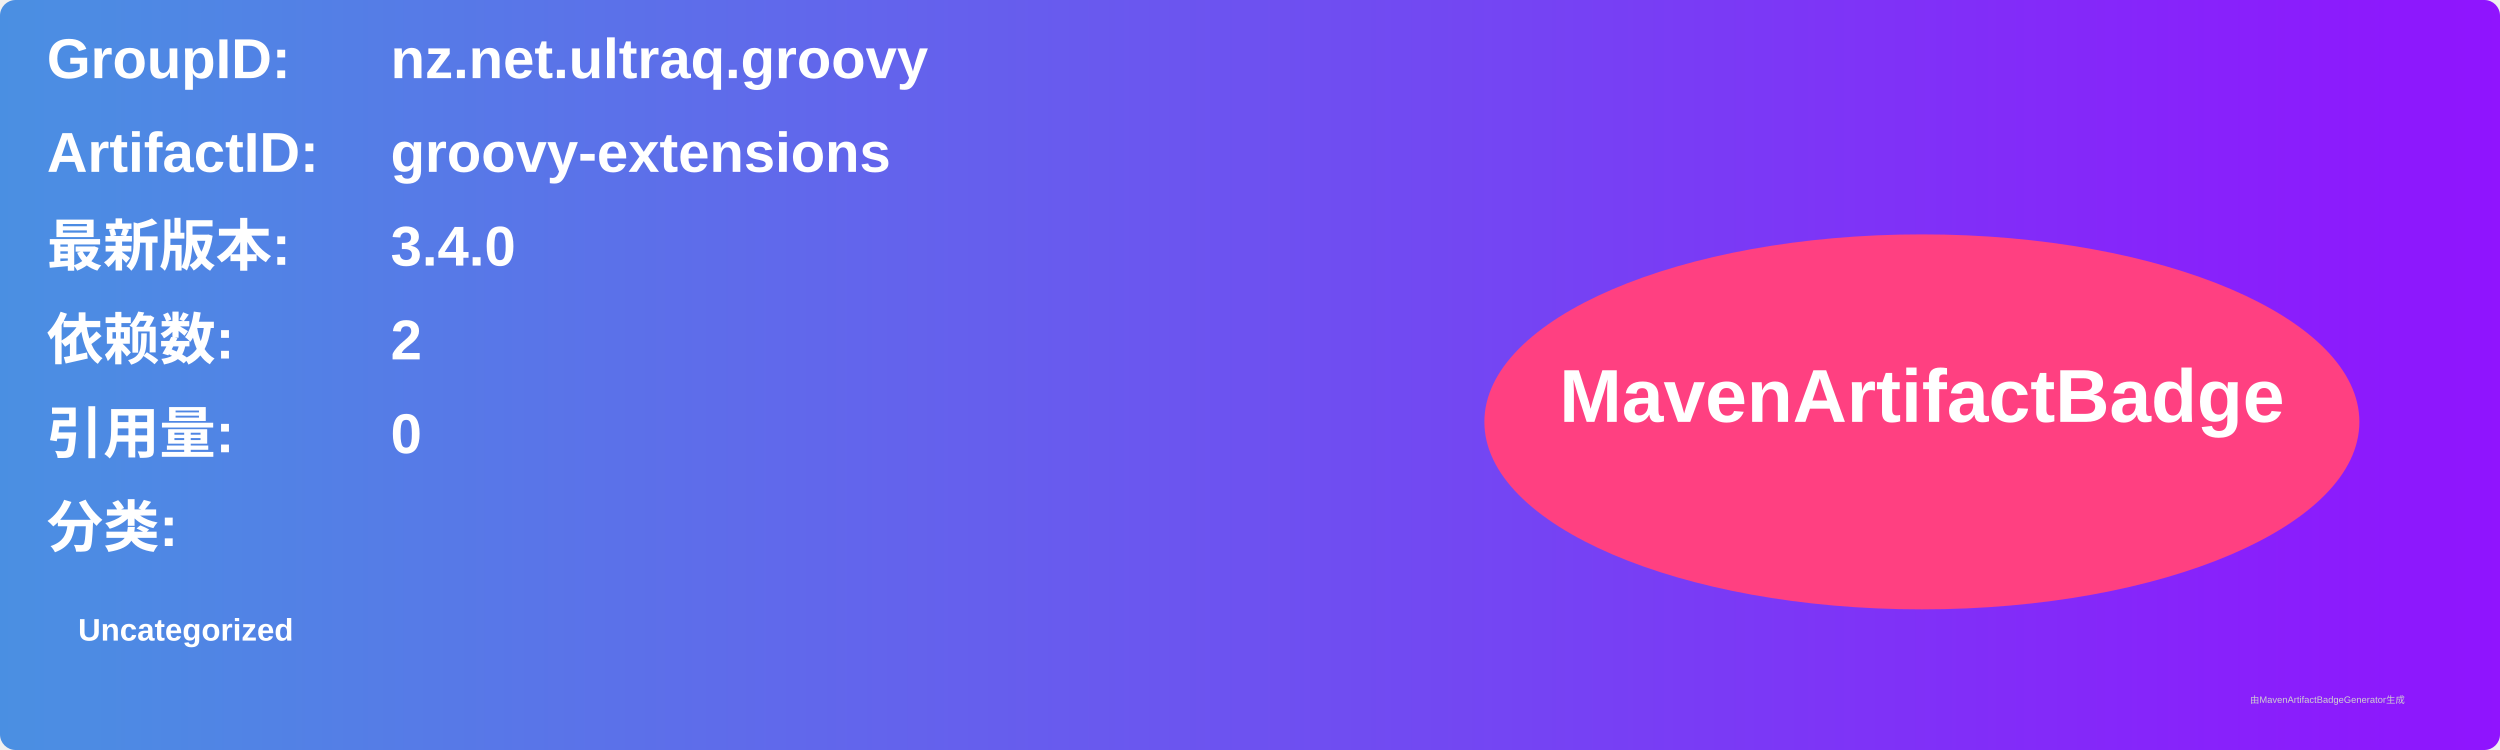
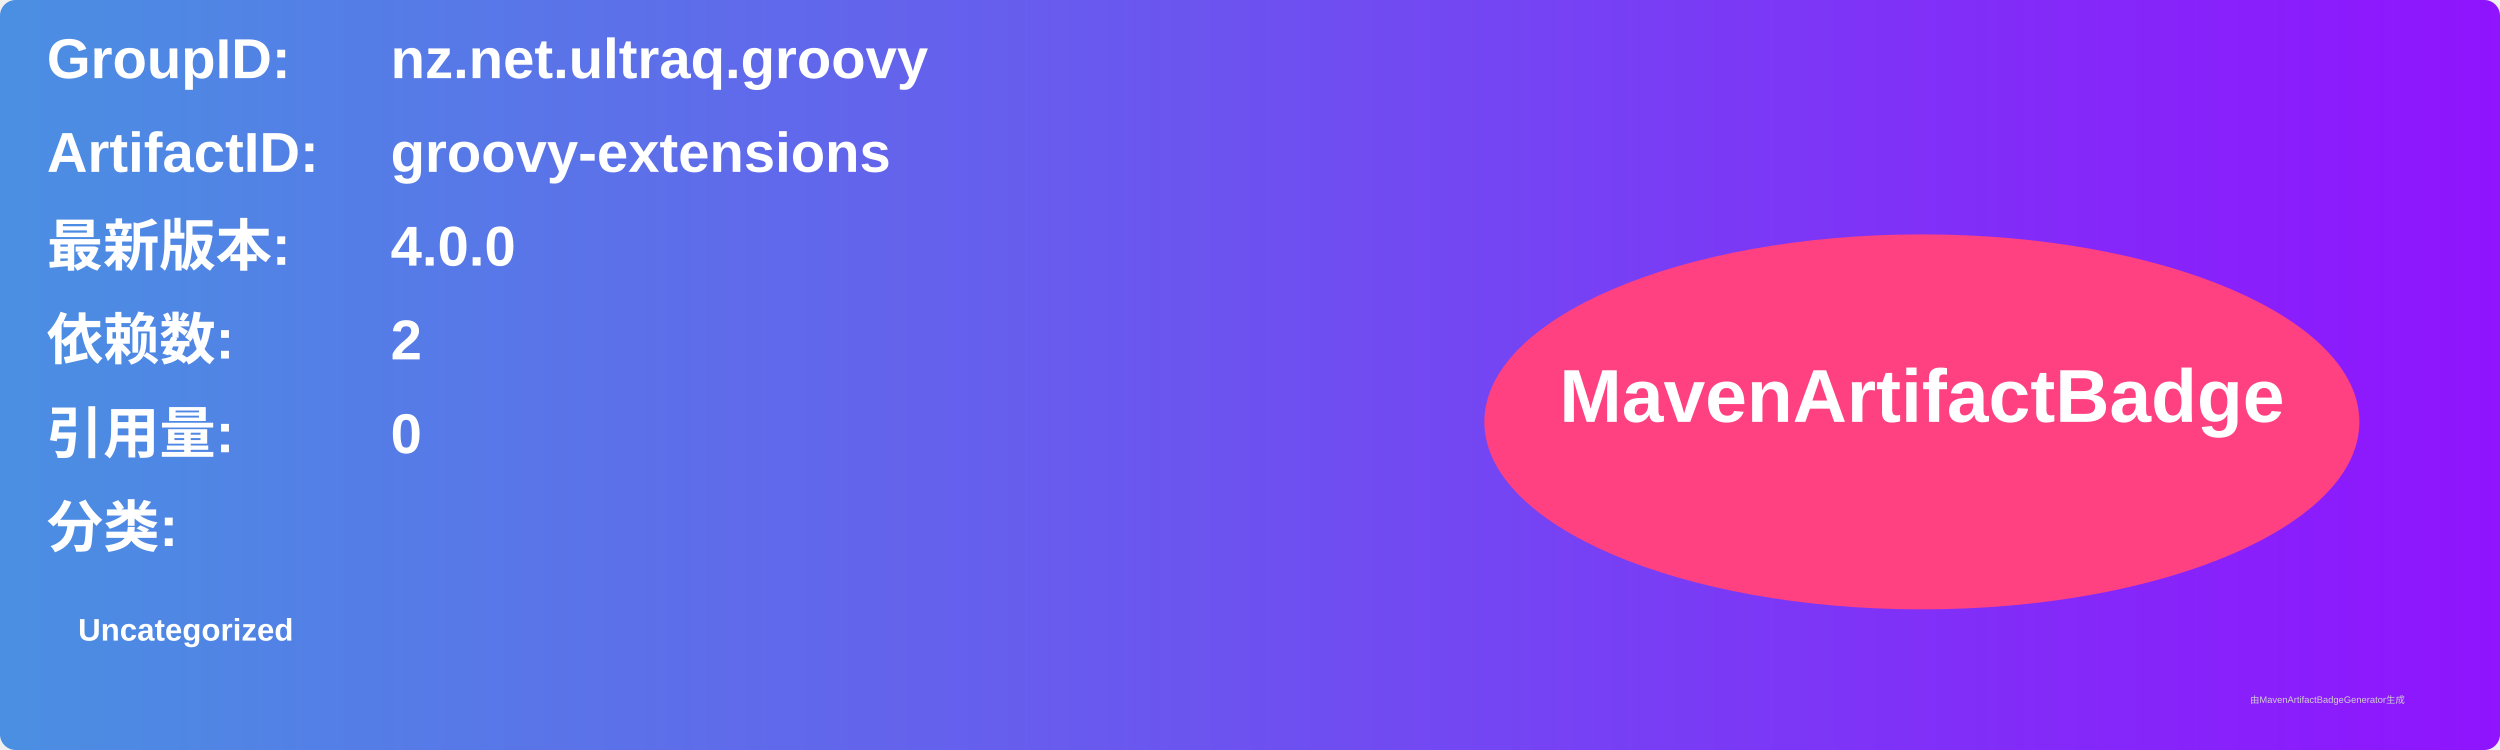
<svg xmlns="http://www.w3.org/2000/svg" width="800" height="240" viewBox="0 0 800 240">
  <linearGradient id="grad" x1="0%" y1="0%" x2="100%" y2="0%">
    <stop offset="0%" stop-color="#4a90e2" />
    <stop offset="100%" stop-color="#9013fe" />
  </linearGradient>
  <rect width="100%" height="100%" rx="5" ry="5" fill="url(#grad)" />
  <g transform="translate(15, 15)">
    <text x="0" y="10" font-family="Arial" font-size="18" fill="white" font-weight="bold" width="260">GroupID:</text>
    <text x="110" y="10" font-family="Arial" font-size="18" fill="white" font-weight="bold" width="460">nz.net.ultraq.groovy</text>
    <text x="0" y="40" font-family="Arial" font-size="18" fill="white" font-weight="bold" width="260">ArtifactID:</text>
    <text x="110" y="40" font-family="Arial" font-size="18" fill="white" font-weight="bold" width="460">groovy-extensions</text>
    <text x="0" y="70" font-family="Arial" font-size="18" fill="white" font-weight="bold">最新版本:</text>
    <text x="110" y="70" font-family="Arial" font-size="18" fill="white" font-weight="bold">
-       <tspan font-weight="bold">3.4.0</tspan>
+       <tspan font-weight="bold">4.0.0</tspan>
    </text>
    <text x="0" y="100" font-family="Arial" font-size="18" fill="white" font-weight="bold">依赖数: </text>
    <text x="110" y="100" font-family="Arial" font-size="18" fill="white">
      <tspan font-weight="bold">2</tspan>
    </text>
    <text x="0" y="130" font-family="Arial" font-size="18" fill="white" font-weight="bold">引用量: </text>
    <text x="110" y="130" font-family="Arial" font-size="18" fill="white">
      <tspan font-weight="bold">0</tspan>
    </text>
    <text x="0" y="160" font-family="Arial" font-size="18" fill="white" font-weight="bold">分类:</text>
    <text x="10" y="190" font-family="Arial" font-size="10" fill="white">
      <tspan font-weight="bold">Uncategorized</tspan>
    </text>
    <ellipse cx="600" cy="120" rx="140" ry="60" fill="#ff4081" />
    <text x="600" y="120" text-anchor="middle" font-family="Arial" font-size="24" fill="white" font-weight="bold">MavenArtifactBadge</text>
  </g>
  <text x="720" y="225" font-family="Arial" font-size="3" fill="#d0d0d0">由MavenArtifactBadgeGenerator生成</text>
</svg>
